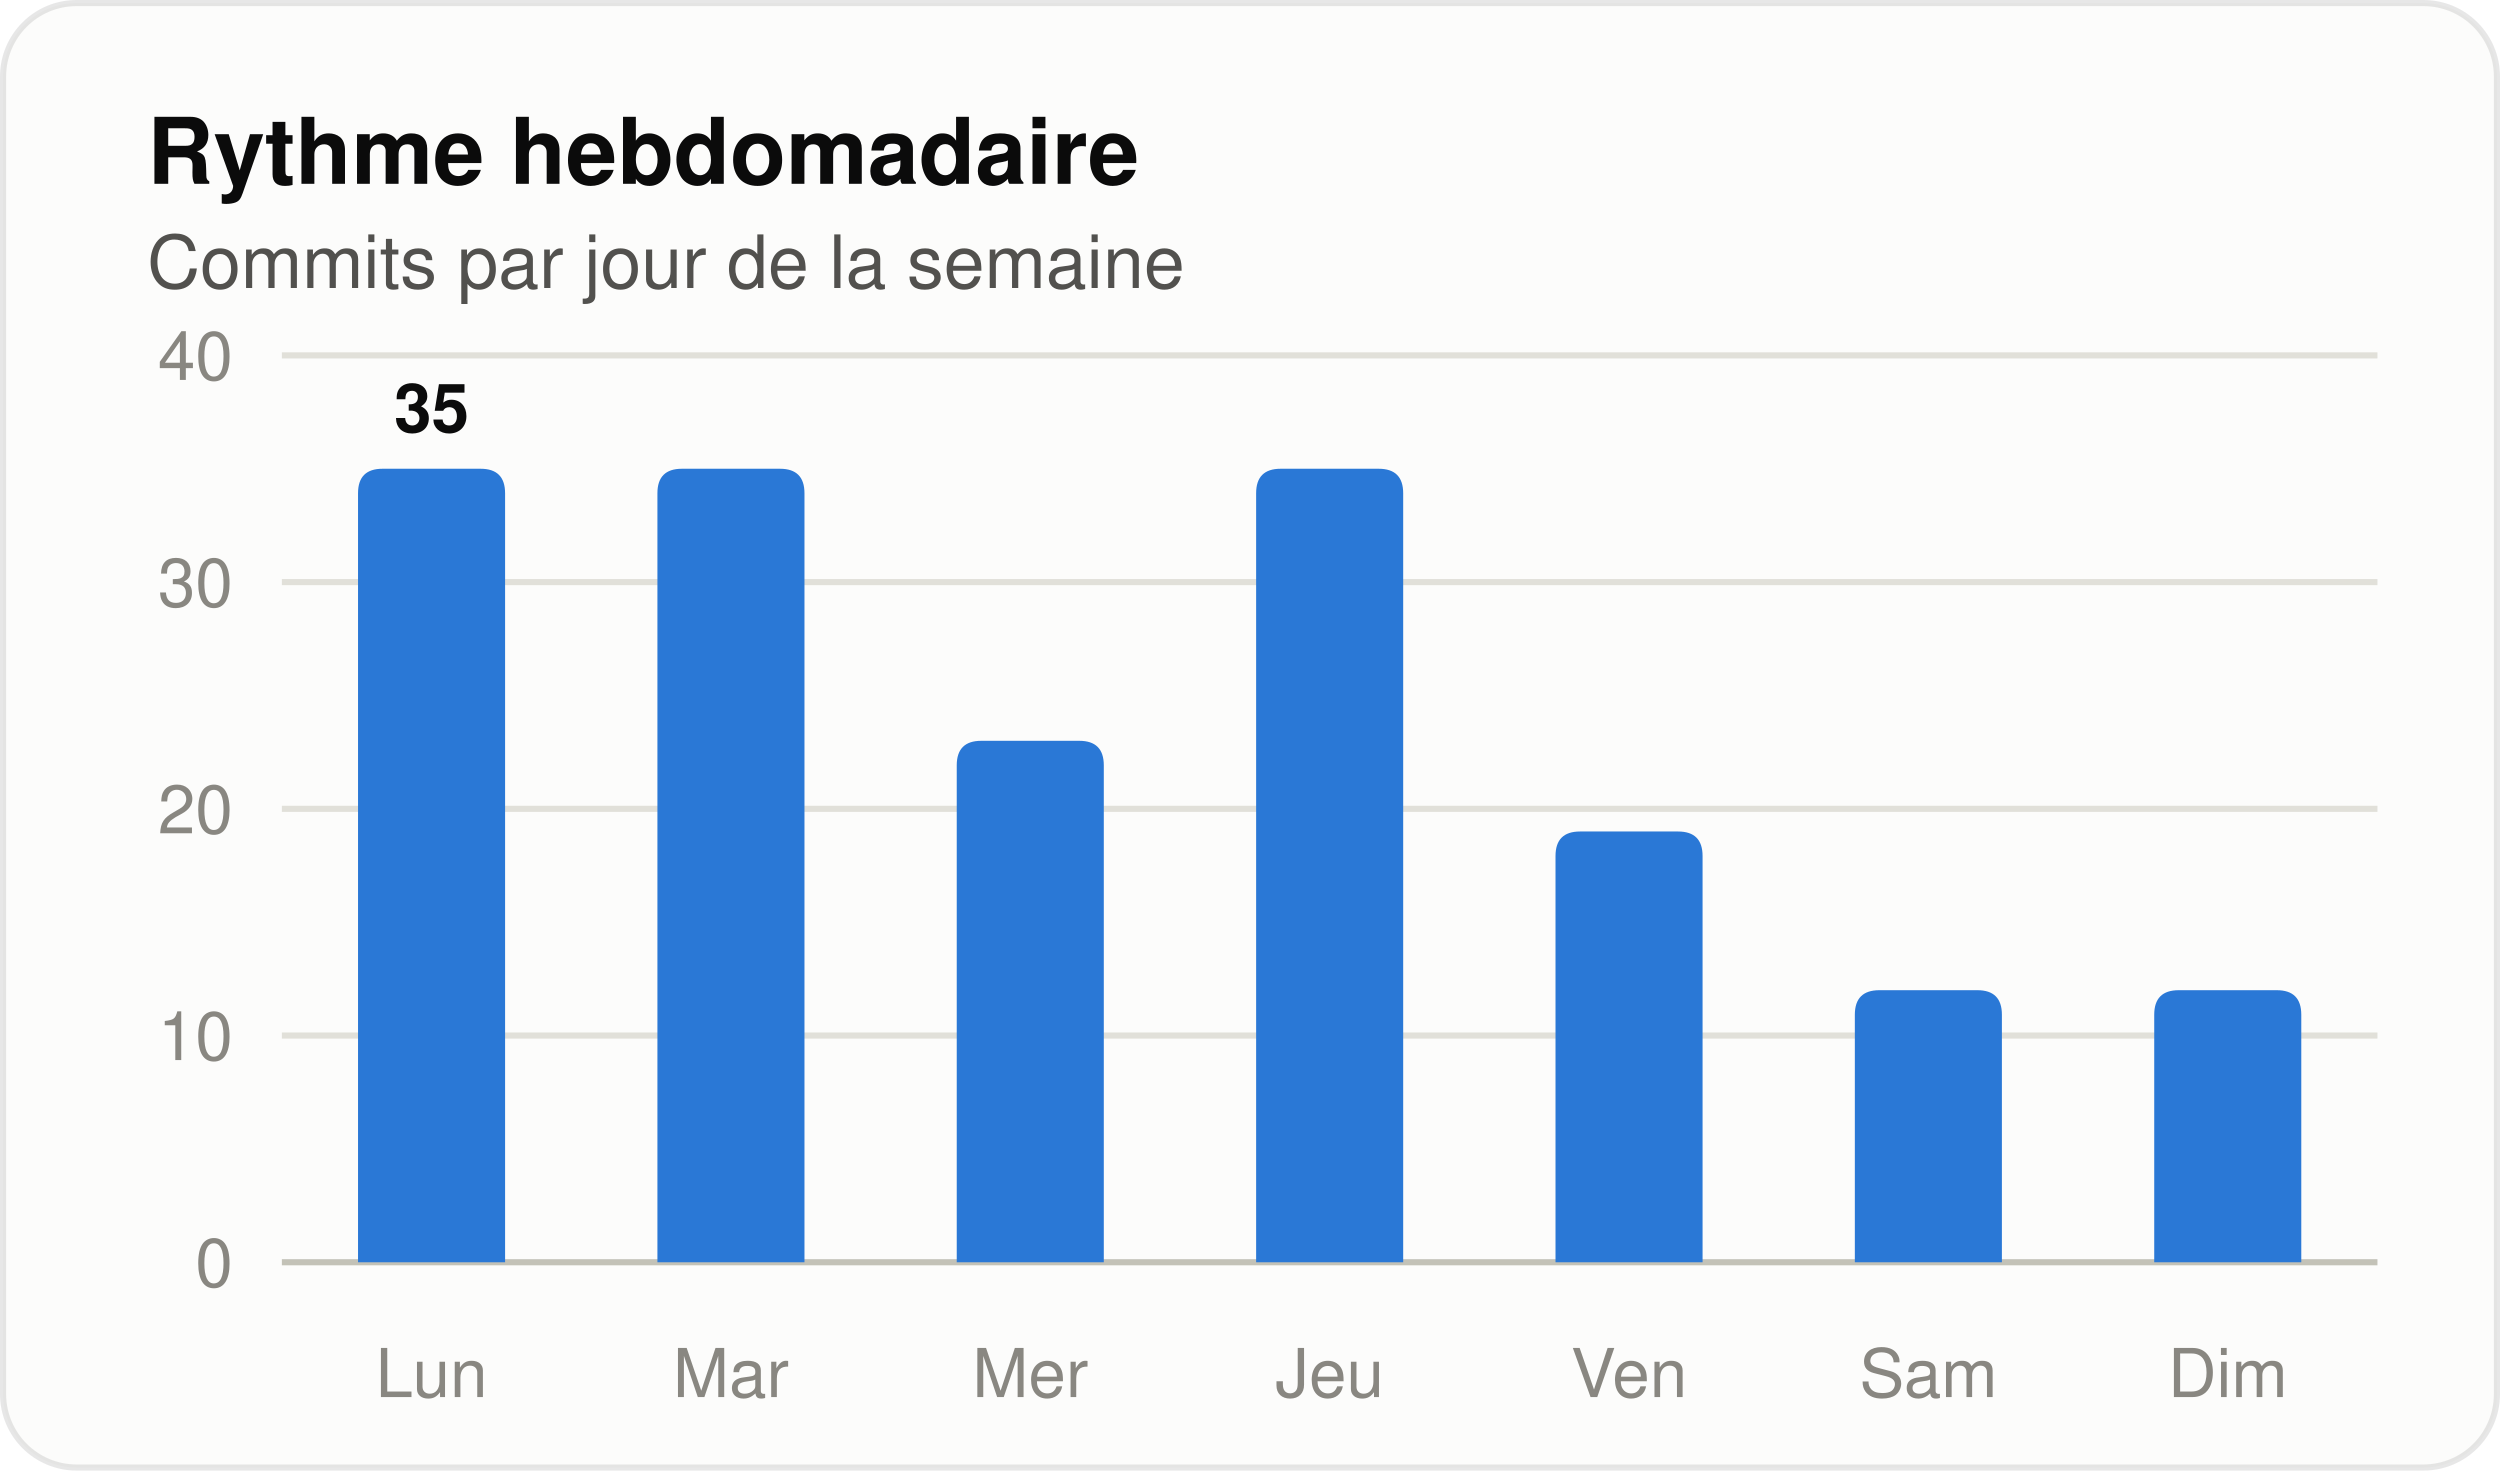
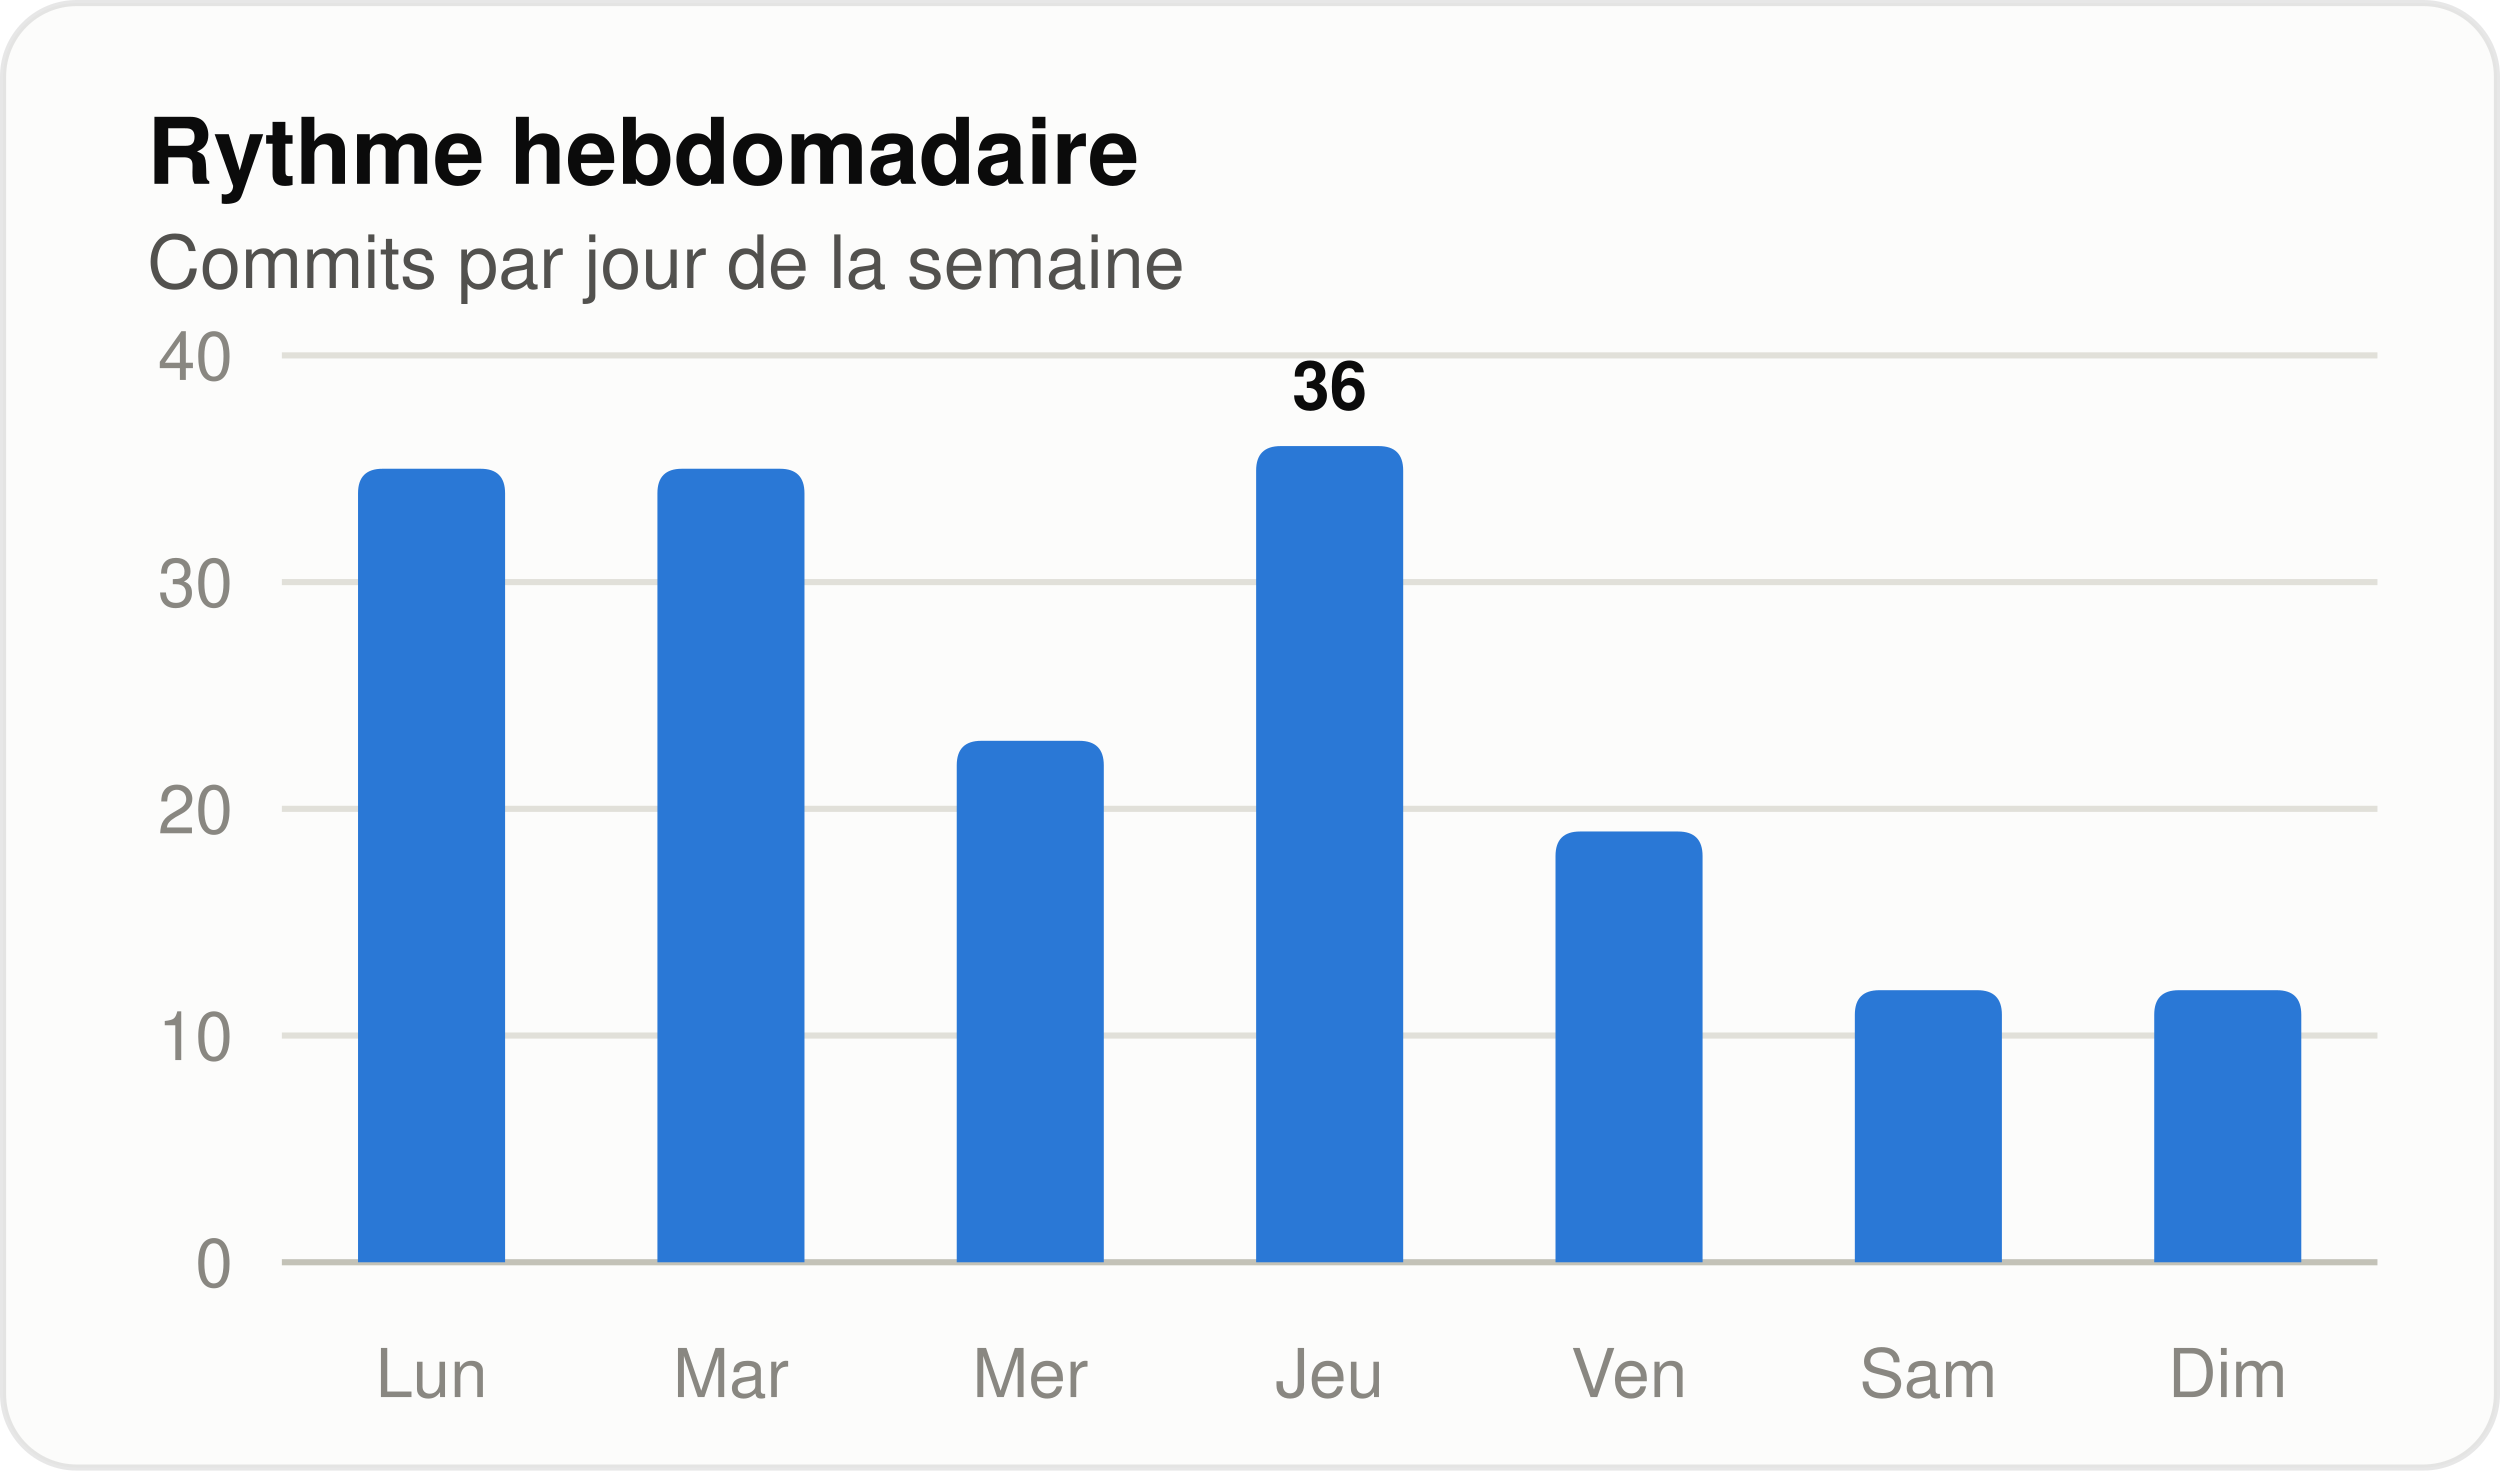
<svg xmlns="http://www.w3.org/2000/svg" width="408" height="240" viewBox="0 0 408 240" role="img" aria-label="Histogramme des commits par jour de la semaine" font-family="system-ui, 'Segoe UI', Ubuntu, Helvetica, Arial, sans-serif">
  <rect x="0.5" y="0.5" width="407" height="239" rx="12" fill="#fcfcfb" stroke="rgba(11,11,11,0.10)" />
  <text x="24" y="30" font-size="15" fill="#0b0b0b" font-weight="600">Rythme hebdomadaire</text>
  <text x="24" y="47" font-size="12" fill="#52514e">Commits par jour de la semaine</text>
  <line x1="46" y1="206.0" x2="388" y2="206.0" stroke="#c3c2b7" stroke-width="1" />
  <text x="38" y="210" font-size="11" fill="#898781" text-anchor="end" font-variant-numeric="tabular-nums">0</text>
  <line x1="46" y1="169.0" x2="388" y2="169.0" stroke="#e1e0d9" stroke-width="1" />
  <text x="38" y="173" font-size="11" fill="#898781" text-anchor="end" font-variant-numeric="tabular-nums">10</text>
  <line x1="46" y1="132.0" x2="388" y2="132.0" stroke="#e1e0d9" stroke-width="1" />
  <text x="38" y="136" font-size="11" fill="#898781" text-anchor="end" font-variant-numeric="tabular-nums">20</text>
  <line x1="46" y1="95.0" x2="388" y2="95.0" stroke="#e1e0d9" stroke-width="1" />
  <text x="38" y="99" font-size="11" fill="#898781" text-anchor="end" font-variant-numeric="tabular-nums">30</text>
  <line x1="46" y1="58.0" x2="388" y2="58.0" stroke="#e1e0d9" stroke-width="1" />
  <text x="38" y="62" font-size="11" fill="#898781" text-anchor="end" font-variant-numeric="tabular-nums">40</text>
  <path d="M 58.43 206.00 V 80.50 Q 58.43 76.50 62.43 76.50 H 78.43 Q 82.43 76.50 82.43 80.50 V 206.00 Z" fill="#2a78d6" />
-   <text x="70.429" y="70.5" font-size="11" fill="#0b0b0b" font-weight="600" text-anchor="middle">35</text>
  <text x="70.429" y="228" font-size="11" fill="#898781" text-anchor="middle">Lun</text>
  <path d="M 107.29 206.00 V 80.50 Q 107.29 76.50 111.29 76.50 H 127.29 Q 131.29 76.50 131.29 80.50 V 206.00 Z" fill="#2a78d6" />
  <text x="119.286" y="228" font-size="11" fill="#898781" text-anchor="middle">Mar</text>
  <path d="M 156.14 206.00 V 124.90 Q 156.14 120.90 160.14 120.90 H 176.14 Q 180.14 120.90 180.14 124.90 V 206.00 Z" fill="#2a78d6" />
  <text x="168.143" y="228" font-size="11" fill="#898781" text-anchor="middle">Mer</text>
-   <path d="M 205.00 206.00 V 80.50 Q 205.00 76.50 209.00 76.50 H 225.00 Q 229.00 76.50 229.00 80.50 V 206.00 Z" fill="#2a78d6" />
+   <path d="M 205.00 206.00 V 76.80 Q 205.00 72.80 209.00 72.80 H 225.00 Q 229.00 72.80 229.00 76.80 V 206.00 Z" fill="#2a78d6" />
+   <text x="217" y="66.8" font-size="11" fill="#0b0b0b" font-weight="600" text-anchor="middle">36</text>
  <text x="217" y="228" font-size="11" fill="#898781" text-anchor="middle">Jeu</text>
  <path d="M 253.86 206.00 V 139.70 Q 253.86 135.70 257.86 135.70 H 273.86 Q 277.86 135.70 277.86 139.70 V 206.00 Z" fill="#2a78d6" />
  <text x="265.857" y="228" font-size="11" fill="#898781" text-anchor="middle">Ven</text>
  <path d="M 302.71 206.00 V 165.60 Q 302.71 161.60 306.71 161.60 H 322.71 Q 326.71 161.60 326.71 165.60 V 206.00 Z" fill="#2a78d6" />
  <text x="314.714" y="228" font-size="11" fill="#898781" text-anchor="middle">Sam</text>
  <path d="M 351.57 206.00 V 165.60 Q 351.57 161.60 355.57 161.60 H 371.57 Q 375.57 161.60 375.57 165.60 V 206.00 Z" fill="#2a78d6" />
  <text x="363.571" y="228" font-size="11" fill="#898781" text-anchor="middle">Dim</text>
</svg>
